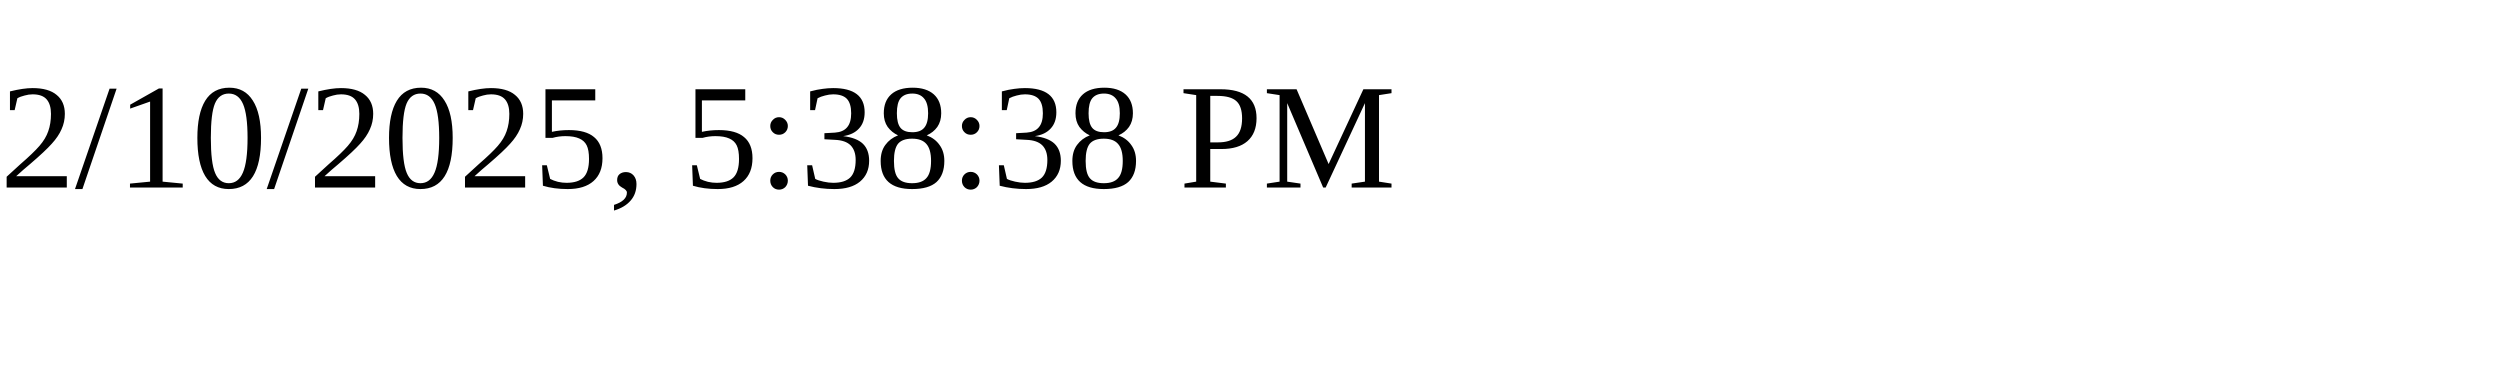
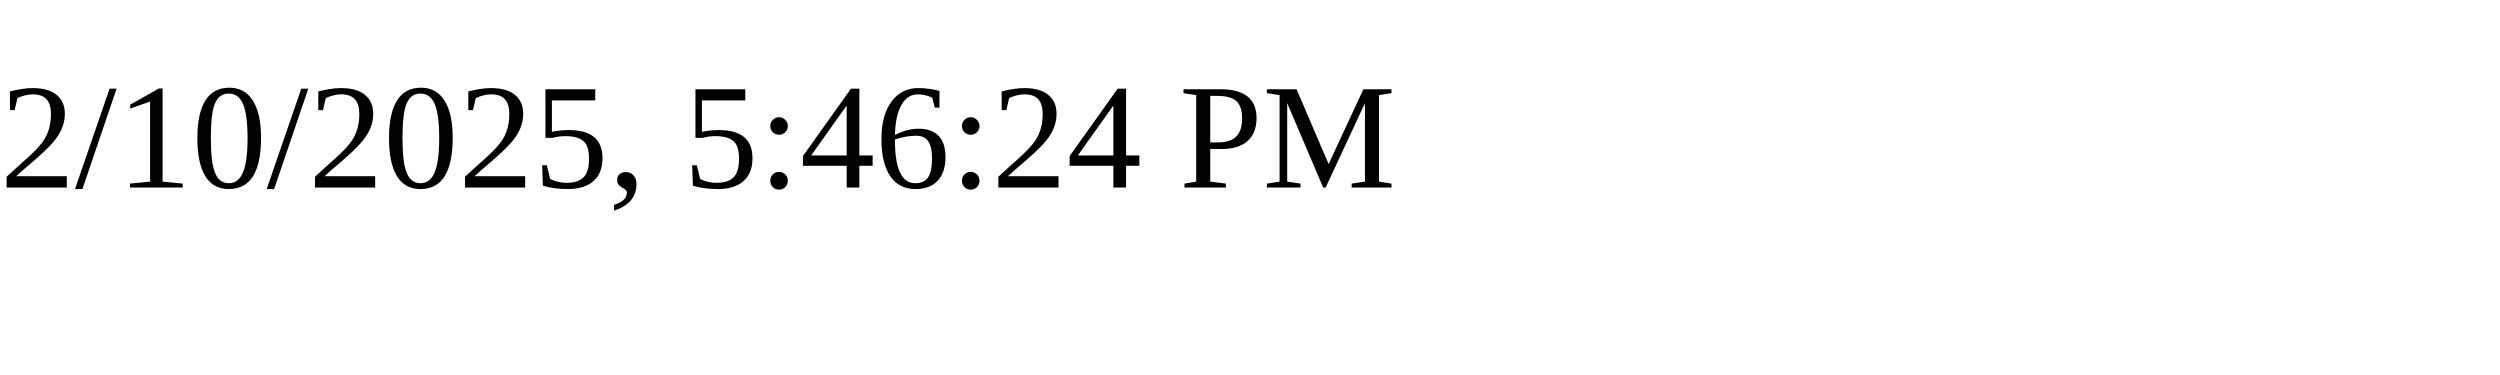
<svg xmlns="http://www.w3.org/2000/svg" height="30" width="200">
-   <text x="0" y="15">2/10/2025, 5:38:38 PM</text>
+   <text x="0" y="15">2/10/2025, 5:46:24 PM</text>
</svg>
